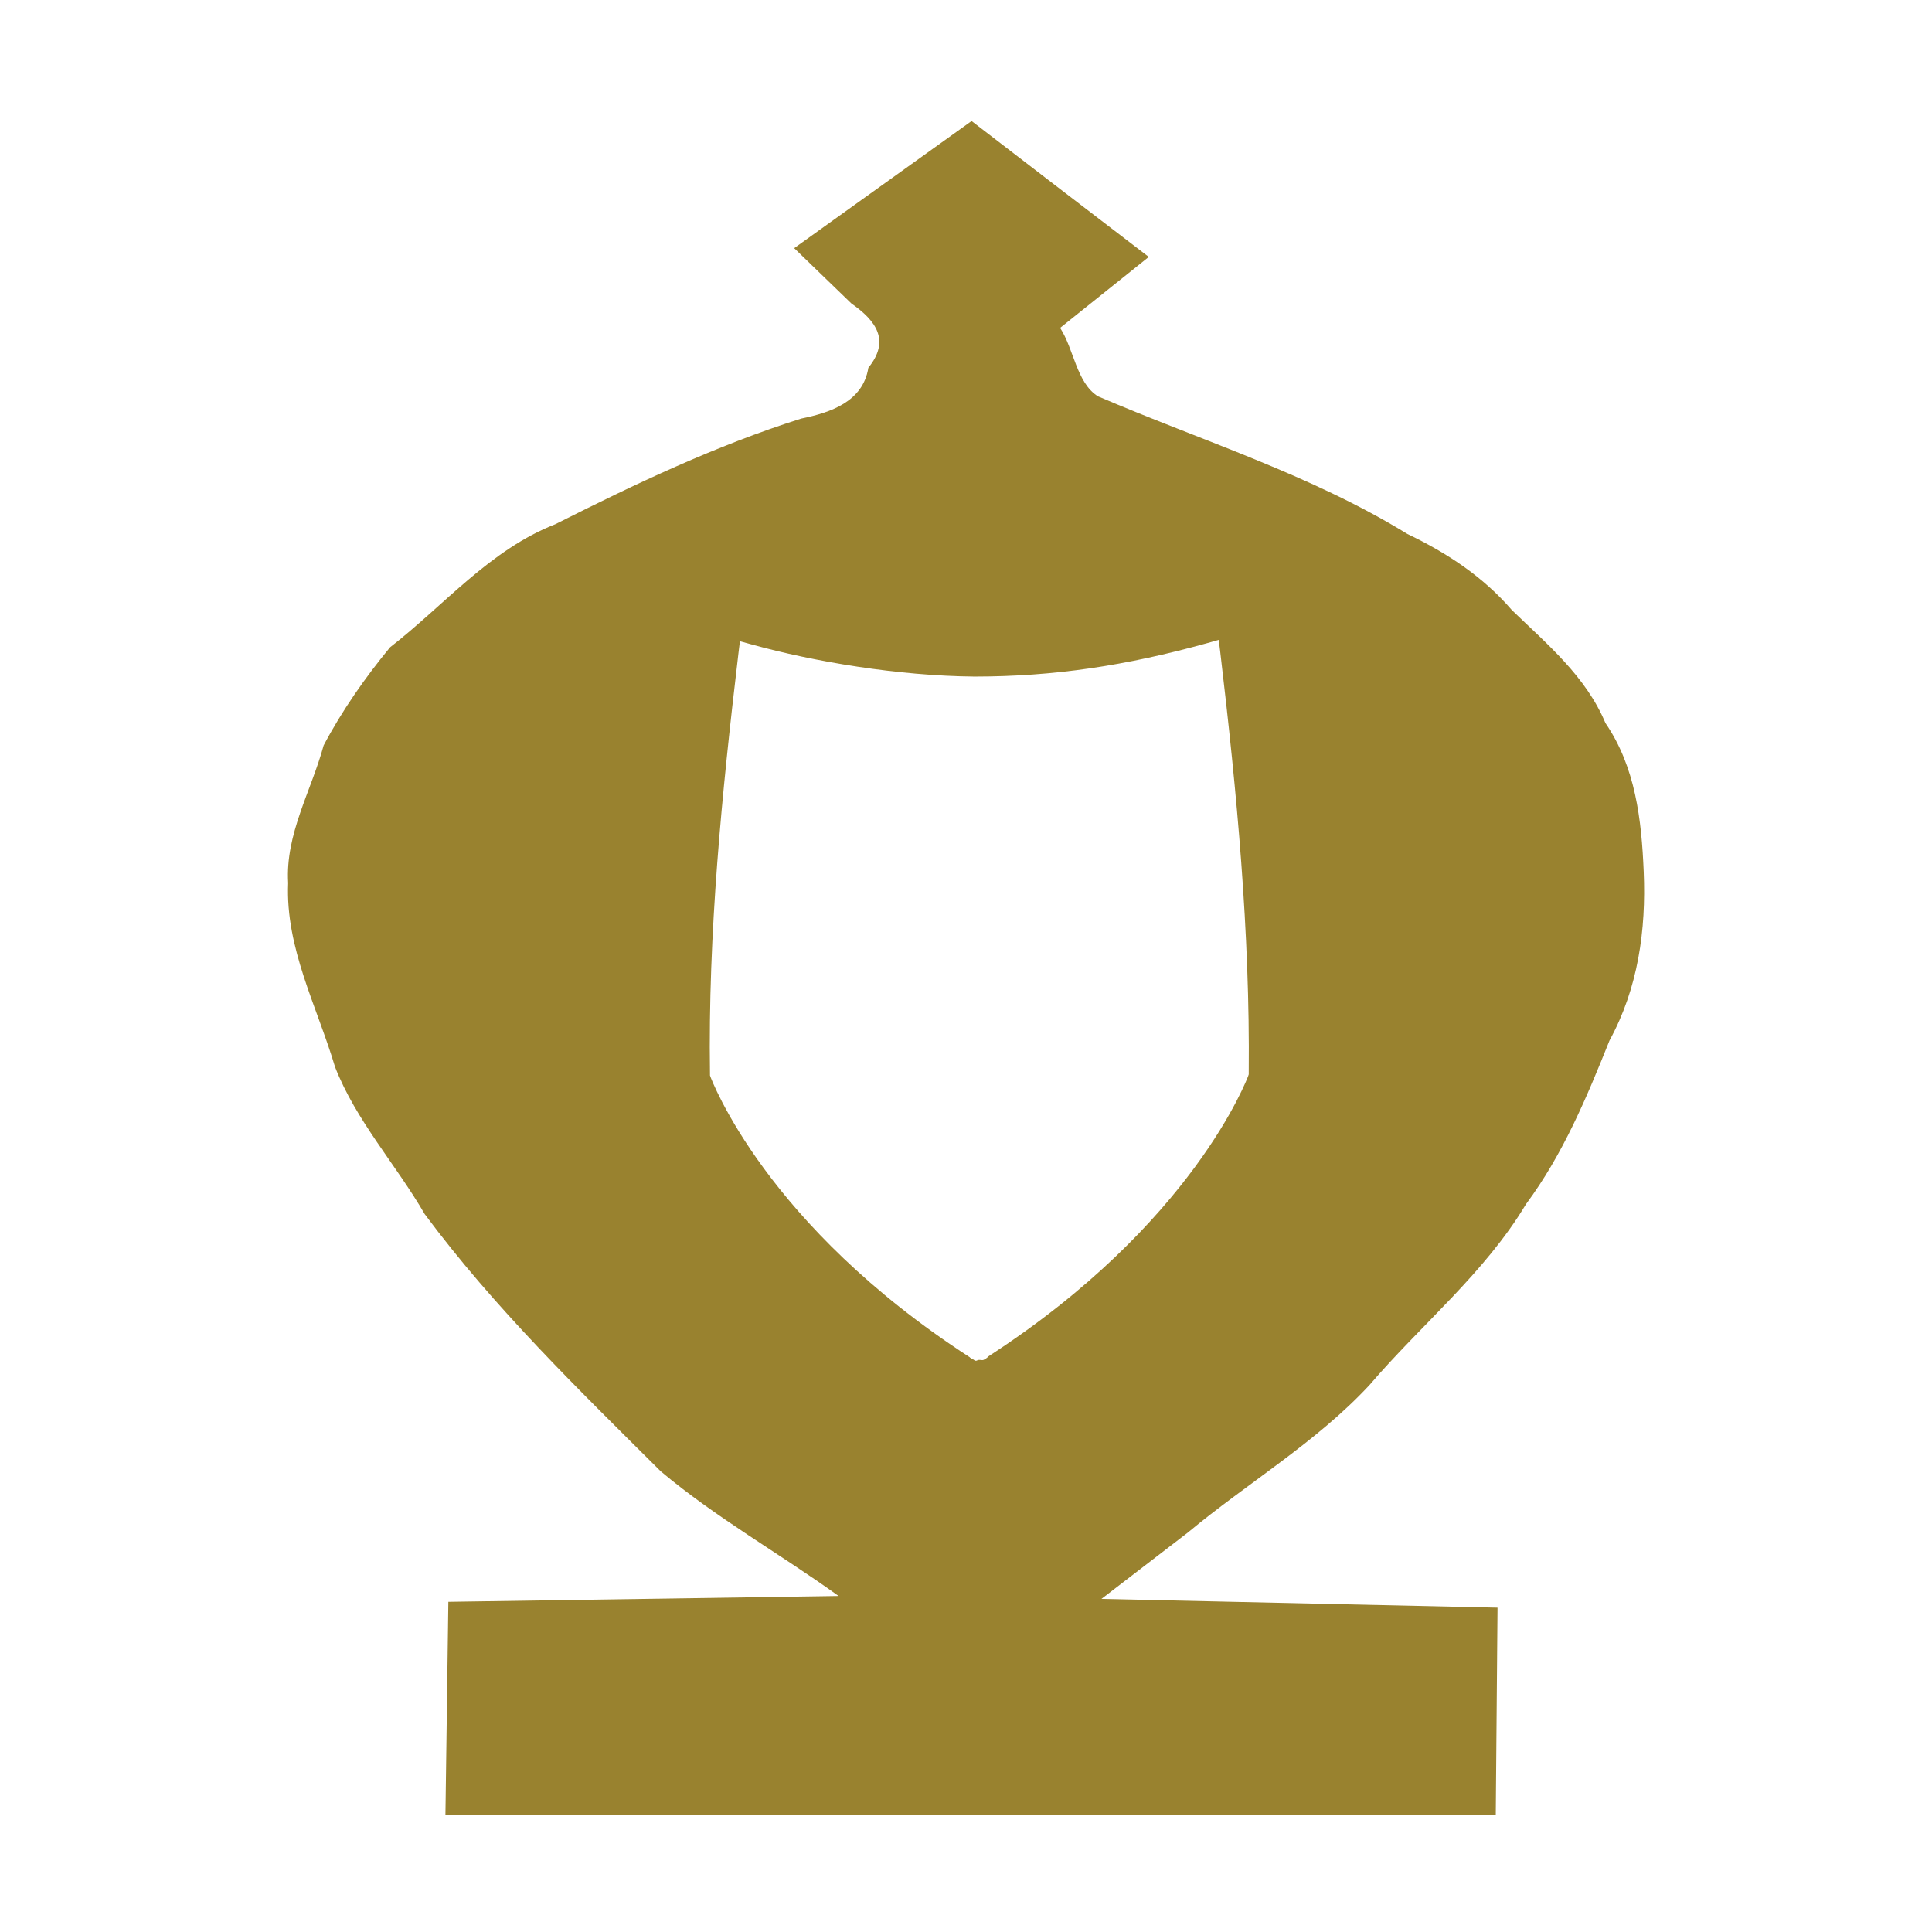
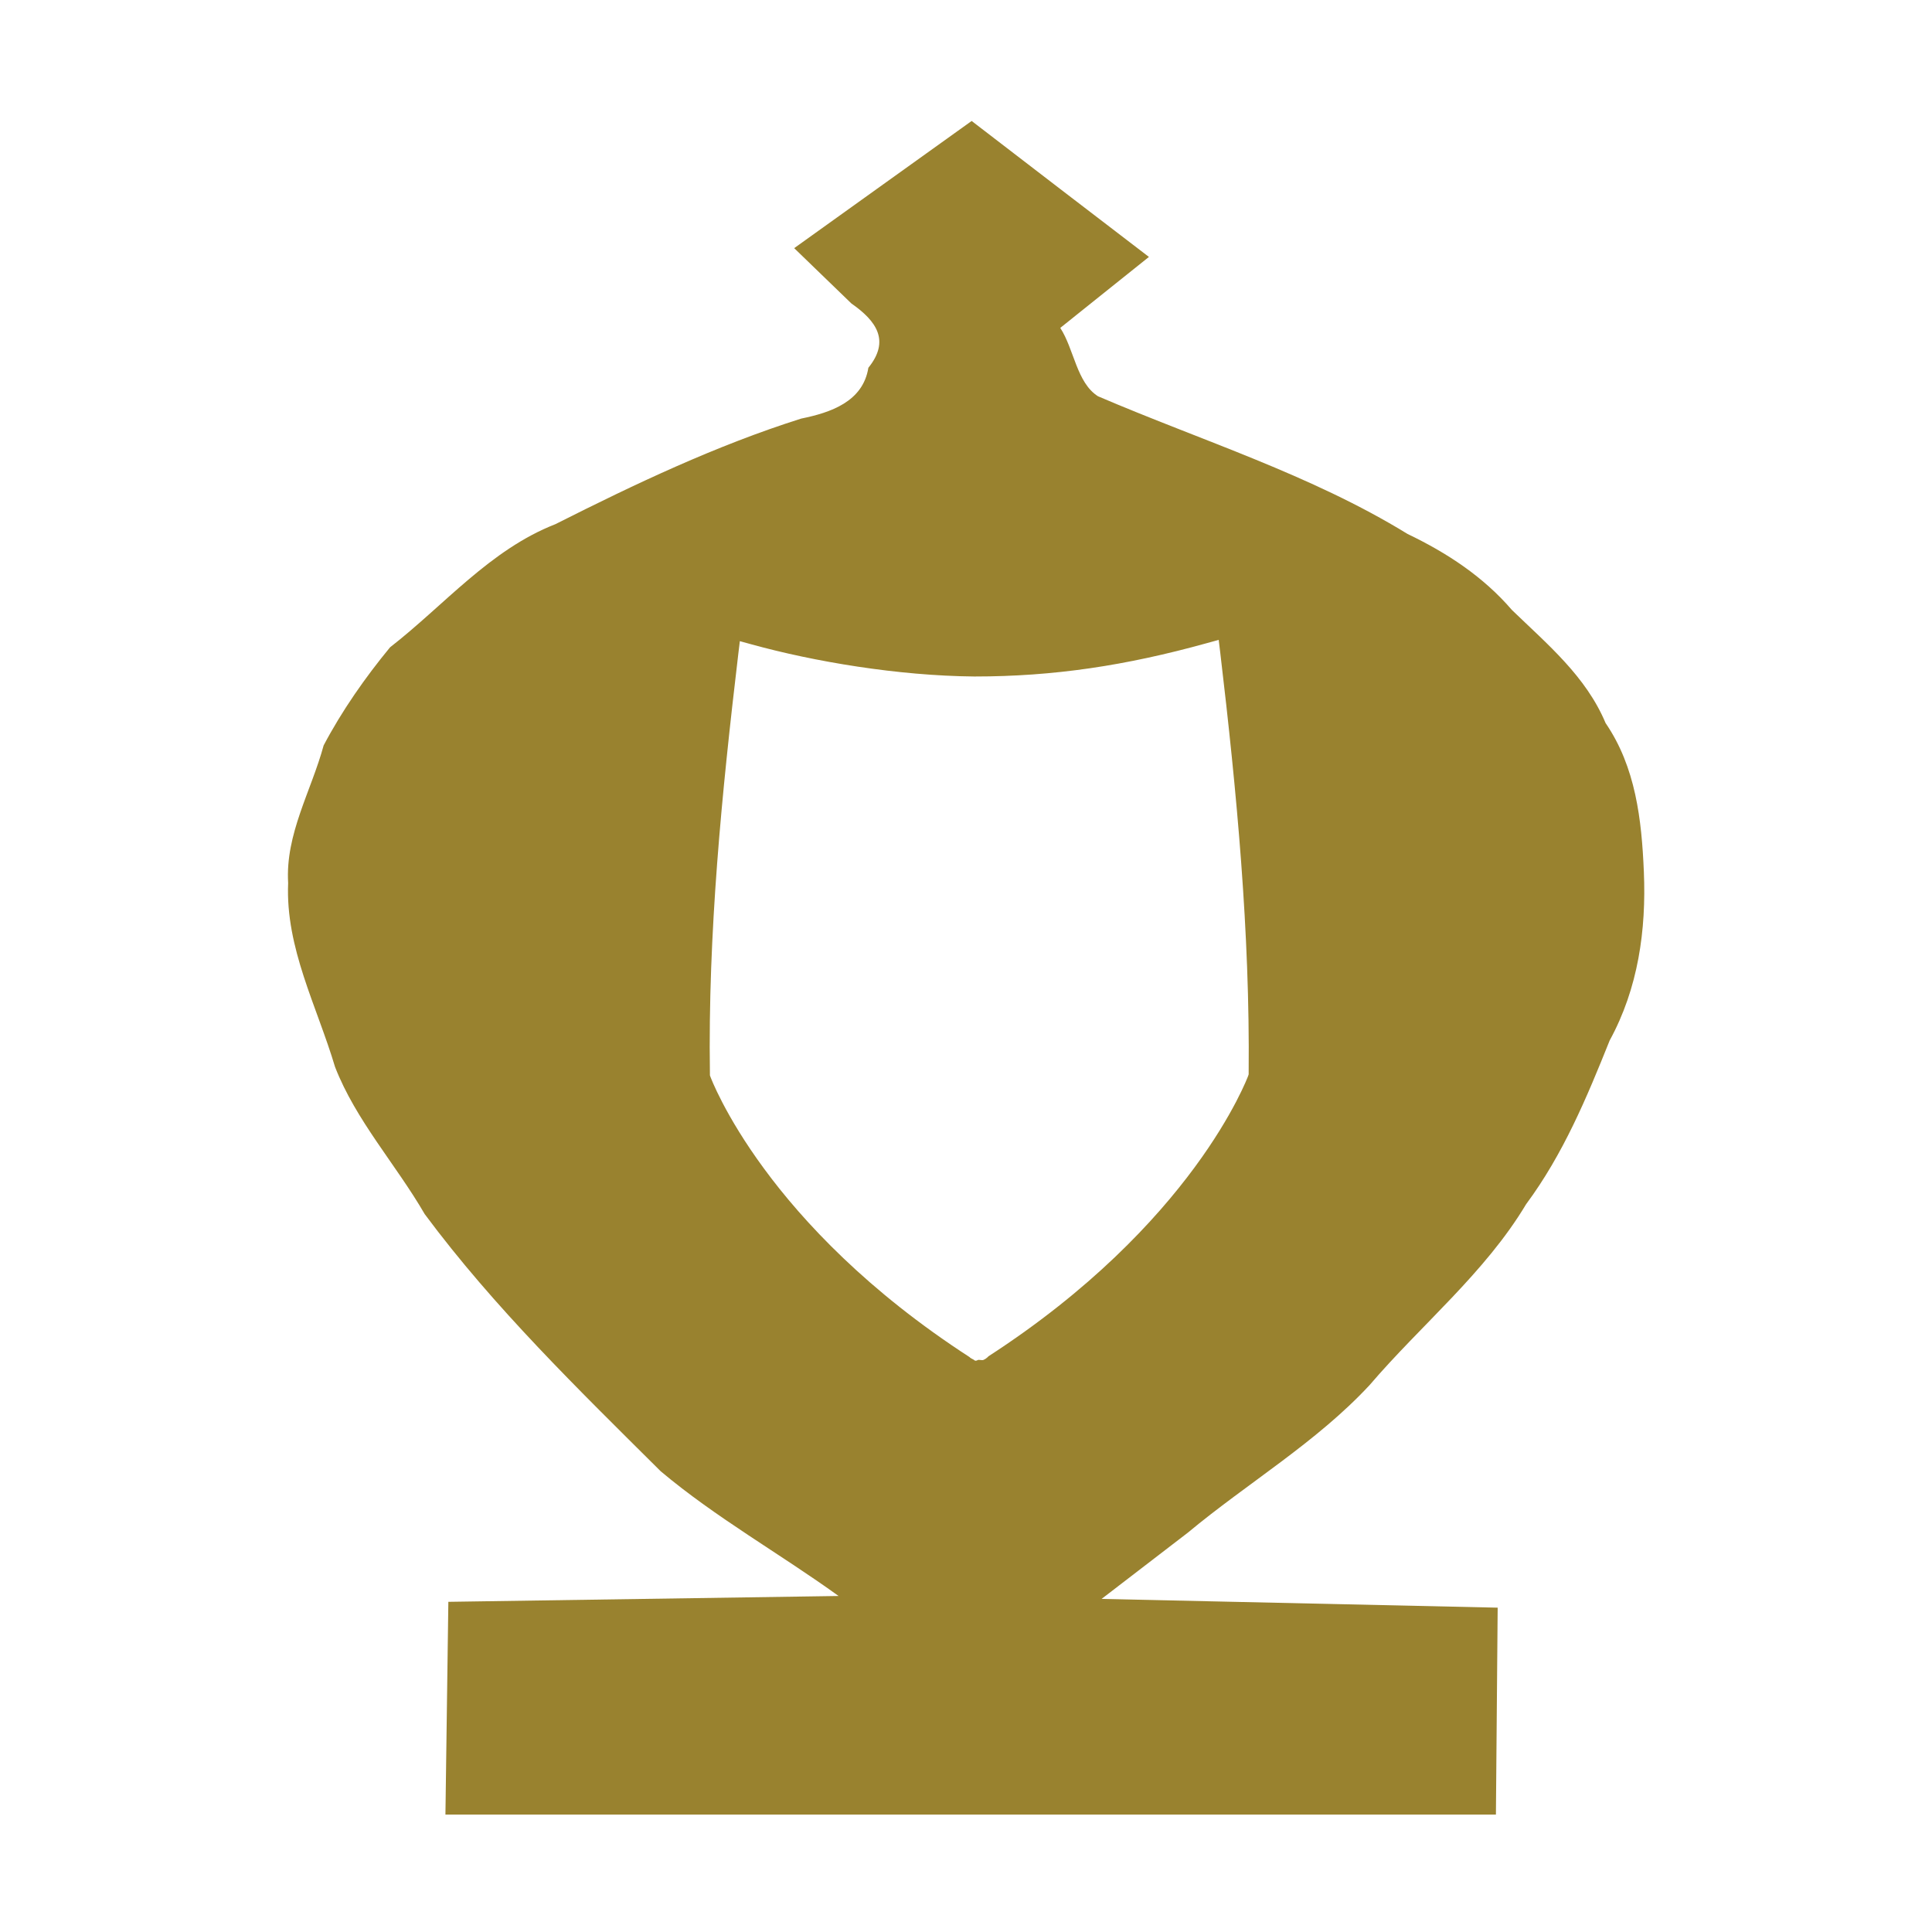
- <svg xmlns="http://www.w3.org/2000/svg" width="50" height="50" viewBox="0 0 13.229 13.229" version="1.1" id="svg1579">
-   <defs id="defs1573">
-     </defs>
-   <g id="layer1" transform="translate(0,-283.7708)">
-     <path style="display:inline;opacity:0.99;fill:#98812d;fill-opacity:1;fill-rule:evenodd;stroke:none;stroke-width:0.044px;stroke-linecap:butt;stroke-linejoin:miter;stroke-opacity:1" d="m 6.652,284.6 -1.214,0.87 c 0.131,0.126 0.262,0.253 0.392,0.379 0.172,0.12 0.266,0.255 0.116,0.44 -0.037,0.232 -0.258,0.307 -0.46,0.348 -0.582,0.184 -1.138,0.448 -1.683,0.723 -0.448,0.175 -0.76,0.554 -1.132,0.843 -0.17,0.206 -0.33,0.435 -0.455,0.672 -0.085,0.313 -0.263,0.607 -0.243,0.942 -0.019,0.445 0.197,0.843 0.321,1.259 0.142,0.366 0.417,0.668 0.614,1.008 0.475,0.64 1.052,1.2 1.616,1.761 0.378,0.318 0.816,0.564 1.218,0.854 -0.89,0.013 -1.781,0.027 -2.672,0.04 -0.007,0.486 -0.013,0.972 -0.02,1.457 H 10.242 l 0.012,-1.417 c -0.904,-0.02 -1.808,-0.04 -2.712,-0.06 0.197,-0.151 0.394,-0.302 0.591,-0.454 0.41,-0.341 0.88,-0.618 1.244,-1.01 0.355,-0.415 0.79,-0.768 1.072,-1.239 0.253,-0.341 0.415,-0.729 0.572,-1.121 0.195,-0.357 0.251,-0.755 0.234,-1.155 -0.015,-0.357 -0.056,-0.717 -0.262,-1.018 -0.134,-0.32 -0.398,-0.539 -0.641,-0.774 -0.197,-0.229 -0.444,-0.391 -0.715,-0.521 -0.663,-0.407 -1.409,-0.638 -2.12,-0.943 -0.146,-0.093 -0.163,-0.322 -0.258,-0.468 l 0.607,-0.486 c -0.405,-0.31 -0.81,-0.62 -1.214,-0.931 z m 1.694,3.552 -5.291e-4,0.002 0.01,0.082 c 0.114,0.962 0.204,1.917 0.195,2.879 v 0.012 l -0.004,0.012 c 0,0 -0.096,0.259 -0.366,0.625 -0.269,0.365 -0.713,0.841 -1.412,1.294 -0.003,0.003 -0.003,0.004 -0.008,0.008 -0.006,0.005 -0.013,0.011 -0.027,0.017 -0.007,0.003 -0.021,-0.001 -0.032,-5.3e-4 -0.008,0.001 -0.014,0.007 -0.021,0.006 -0.008,-0.001 -0.008,-0.004 -0.013,-0.007 -0.006,-0.004 -0.013,-0.006 -0.017,-0.009 -0.001,-10e-4 -0.002,-0.002 -0.004,-0.003 -9.789e-4,-0.001 -0.004,-0.002 -0.005,-0.003 -0.001,-0.001 -6.35e-5,-7.4e-4 -0.001,-0.002 -0.697,-0.451 -1.141,-0.927 -1.409,-1.292 -0.27,-0.367 -0.366,-0.627 -0.366,-0.627 l -0.004,-0.011 v -0.012 c -0.014,-0.962 0.081,-1.917 0.195,-2.879 l 0.01,-0.082 0.08,0.022 c 0.427,0.118 1.001,0.215 1.525,0.22 0.543,-7e-5 1.037,-0.074 1.595,-0.229 z" id="path4601-7" />
-   </g>
+ <svg xmlns="http://www.w3.org/2000/svg" height="50" viewBox="0 0 13.229 13.229" width="50">
+   <path d="m6.652 284.6-1.214.87c.131.126.262.253.392.379.172.12.266.255.116.44-.037.232-.258.307-.46.348-.582.184-1.138.448-1.683.723-.448.175-.76.554-1.132.843-.17.206-.33.435-.455.672-.085.313-.263.607-.243.942-.019.445.197.843.321 1.259.142.366.417.668.614 1.008.475.64 1.052 1.2 1.616 1.761.378.318.816.564 1.218.854-.89.013-1.781.027-2.672.04-.007.486-.013.972-.02 1.457h7.193l.012-1.417c-.904-.02-1.808-.04-2.712-.06.197-.151.394-.302.591-.454.41-.341.88-.618 1.244-1.01.355-.415.79-.768 1.072-1.239.253-.341.415-.729.572-1.121.195-.357.251-.755.234-1.155-.015-.357-.056-.717-.262-1.018-.134-.32-.398-.539-.641-.774-.197-.229-.444-.391-.715-.521-.663-.407-1.409-.638-2.12-.943-.146-.093-.163-.322-.258-.468l.607-.486c-.405-.31-.81-.62-1.214-.931zm1.694 3.552-.001.002.01.082c.114.962.204 1.917.195 2.879v.012l-.004.012s-.096.259-.366.625c-.269.365-.713.841-1.412 1.294-.003.003-.003.004-.008.008-.006.005-.013.011-.027.017-.007.003-.021-.001-.032-.001-.008.001-.014.007-.021.006-.008-.001-.008-.004-.013-.007-.006-.004-.013-.006-.017-.009-.001-.001-.002-.002-.004-.003-.001-.001-.004-.002-.005-.003-.001-.001-0-.001-.001-.002-.697-.451-1.141-.927-1.409-1.292-.27-.367-.366-.627-.366-.627l-.004-.011v-.012c-.014-.962.081-1.917.195-2.879l.01-.082.08.022c.427.118 1.001.215 1.525.22.543-0 1.037-.074 1.595-.229z" fill="#98812d" fill-rule="evenodd" opacity=".99" transform="translate(0 -283.7708)" />
</svg>
